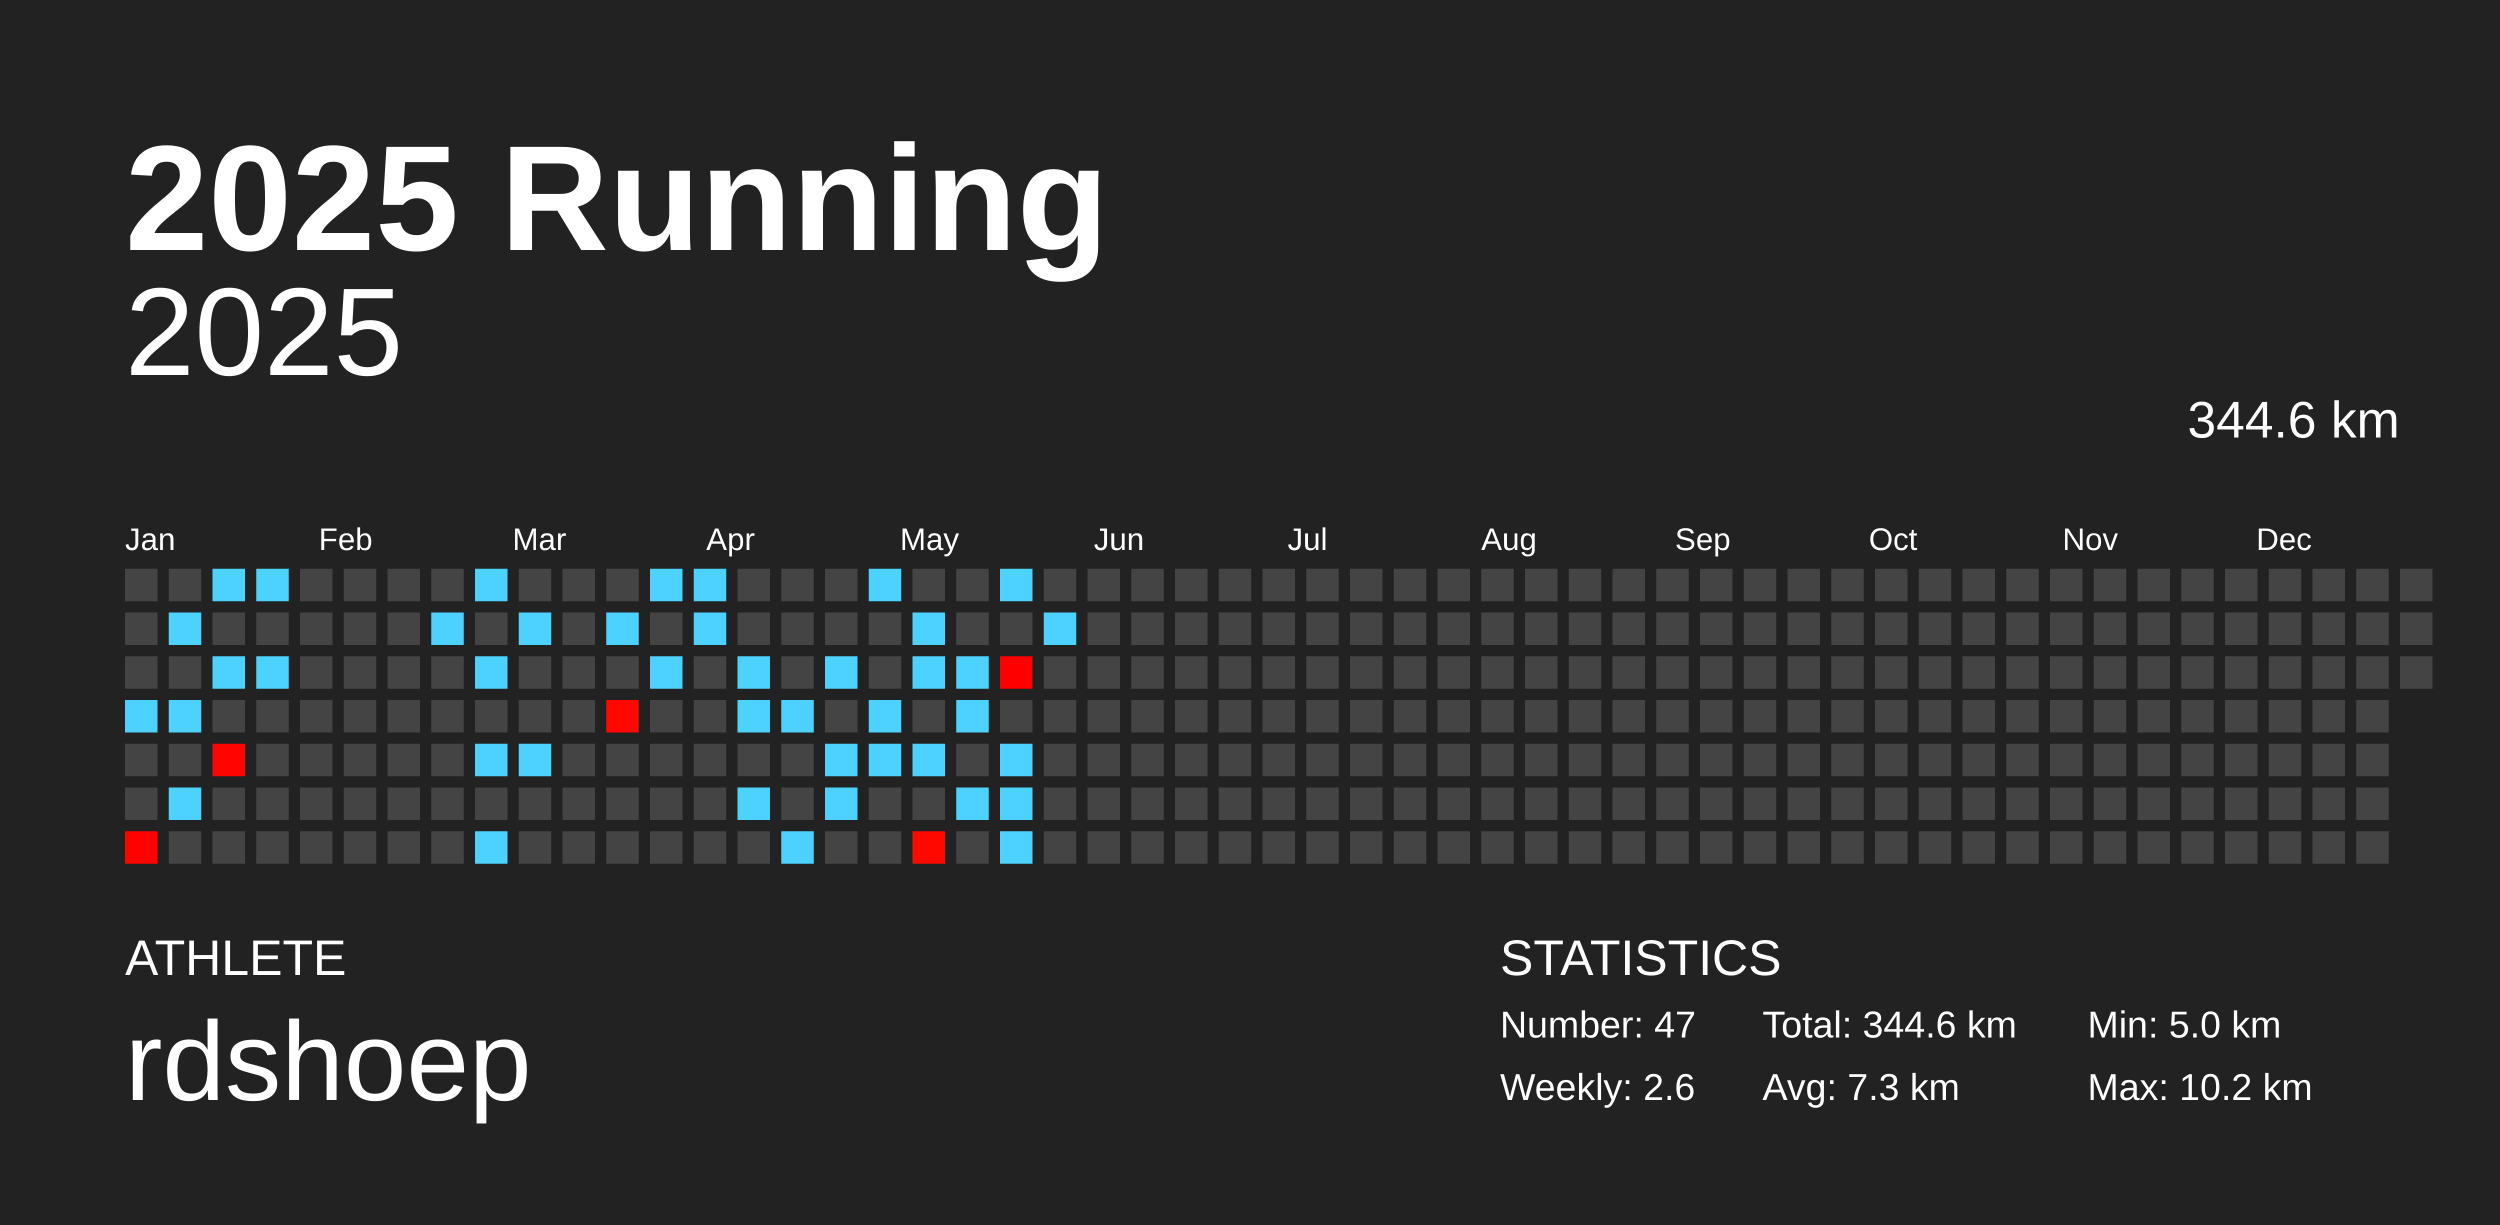
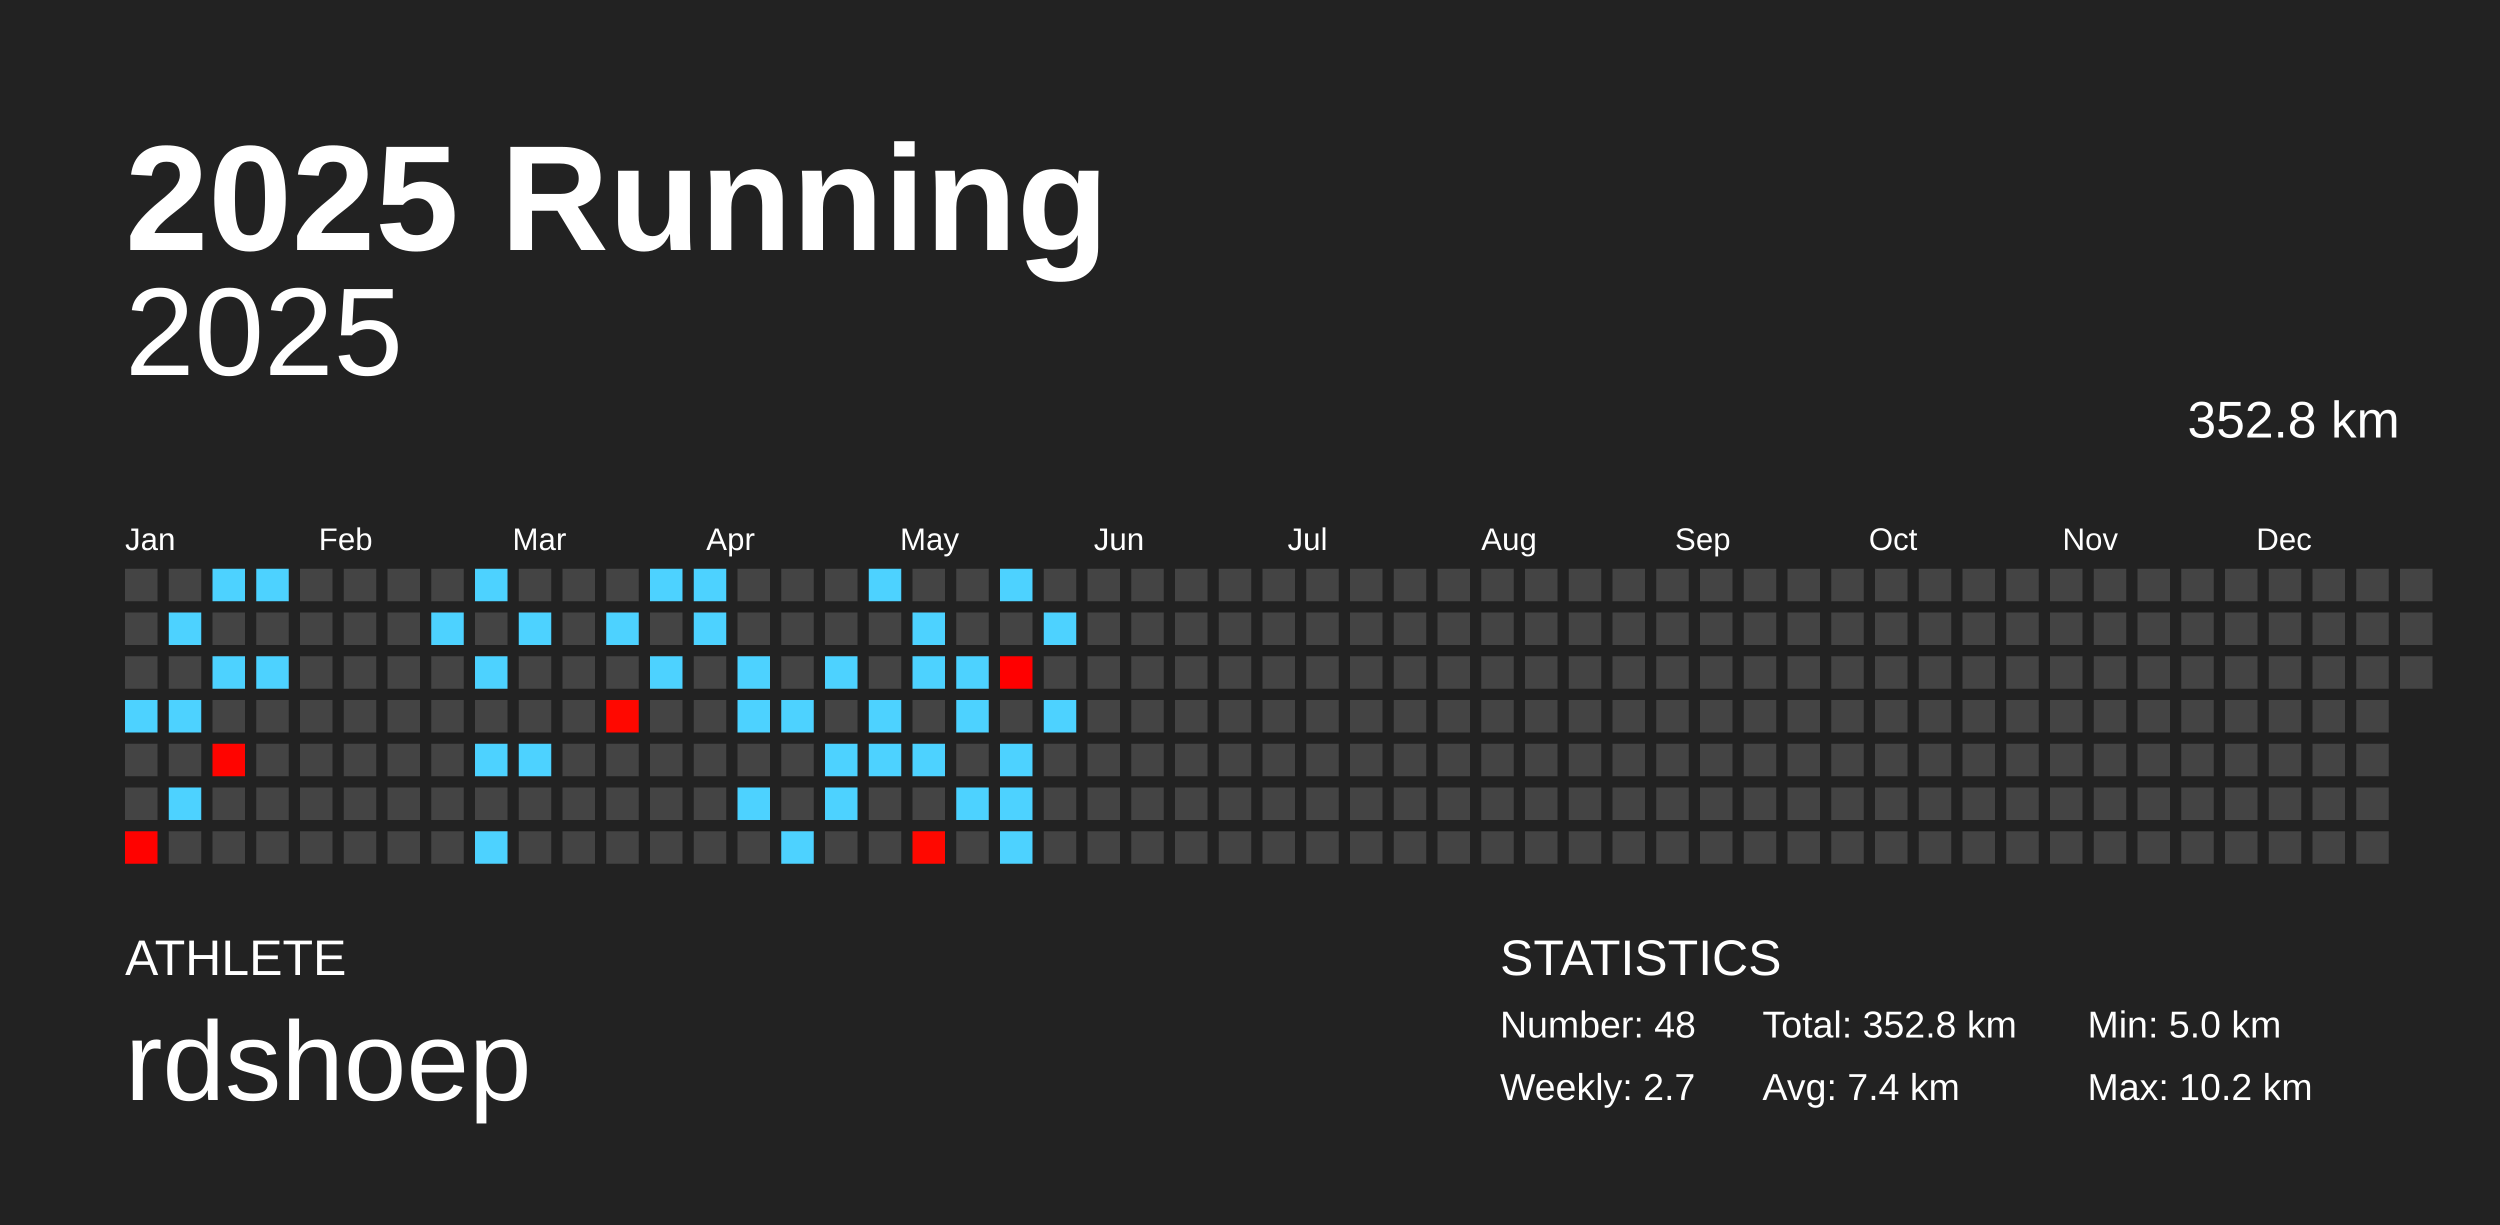
<svg xmlns="http://www.w3.org/2000/svg" baseProfile="full" height="98mm" version="1.1" viewBox="0,0,200,98" width="200mm">
  <defs />
  <rect fill="#222222" height="98" width="200" x="0" y="0" />
  <text fill="#FFFFFF" style="font-size:12px; font-family:Arial; font-weight:bold;" x="10" y="20">2025 Running</text>
  <text fill="#FFFFFF" style="font-size:4px; font-family:Arial" x="10" y="78">ATHLETE</text>
  <text fill="#FFFFFF" style="font-size:9px; font-family:Arial" x="10" y="88">rdshoep</text>
  <text fill="#FFFFFF" style="font-size:4px; font-family:Arial" x="120" y="78">STATISTICS</text>
-   <text fill="#FFFFFF" style="font-size:3px; font-family:Arial" x="120" y="83">Number: 47</text>
-   <text fill="#FFFFFF" style="font-size:3px; font-family:Arial" x="120" y="88">Weekly: 2.6</text>
-   <text fill="#FFFFFF" style="font-size:3px; font-family:Arial" x="141" y="83">Total: 344.6 km</text>
-   <text fill="#FFFFFF" style="font-size:3px; font-family:Arial" x="141" y="88">Avg: 7.3 km</text>
+   <text fill="#FFFFFF" style="font-size:3px; font-family:Arial" x="120" y="83">Number: 48</text>
+   <text fill="#FFFFFF" style="font-size:3px; font-family:Arial" x="120" y="88">Weekly: 2.7</text>
+   <text fill="#FFFFFF" style="font-size:3px; font-family:Arial" x="141" y="83">Total: 352.8 km</text>
+   <text fill="#FFFFFF" style="font-size:3px; font-family:Arial" x="141" y="88">Avg: 7.4 km</text>
  <text fill="#FFFFFF" style="font-size:3px; font-family:Arial" x="167" y="83">Min: 5.0 km</text>
  <text fill="#FFFFFF" style="font-size:3px; font-family:Arial" x="167" y="88">Max: 10.2 km</text>
  <text alignment-baseline="hanging" fill="#FFFFFF" style="font-size:10.0px; font-family:Arial;" x="10" y="30">2025</text>
-   <text alignment-baseline="hanging" fill="#FFFFFF" style="font-size:4.125px; font-family:Arial;" x="175" y="35">344.6 km</text>
+   <text alignment-baseline="hanging" fill="#FFFFFF" style="font-size:4.125px; font-family:Arial;" x="175" y="35">352.8 km</text>
  <text fill="#FFFFFF" style="font-size:2.5px; font-family:Arial" x="10.0" y="44">Jan</text>
  <text fill="#FFFFFF" style="font-size:2.5px; font-family:Arial" x="25.5" y="44">Feb</text>
  <text fill="#FFFFFF" style="font-size:2.5px; font-family:Arial" x="41.0" y="44">Mar</text>
  <text fill="#FFFFFF" style="font-size:2.5px; font-family:Arial" x="56.5" y="44">Apr</text>
  <text fill="#FFFFFF" style="font-size:2.5px; font-family:Arial" x="72.0" y="44">May</text>
  <text fill="#FFFFFF" style="font-size:2.5px; font-family:Arial" x="87.5" y="44">Jun</text>
  <text fill="#FFFFFF" style="font-size:2.5px; font-family:Arial" x="103.0" y="44">Jul</text>
  <text fill="#FFFFFF" style="font-size:2.5px; font-family:Arial" x="118.5" y="44">Aug</text>
  <text fill="#FFFFFF" style="font-size:2.5px; font-family:Arial" x="134.0" y="44">Sep</text>
  <text fill="#FFFFFF" style="font-size:2.5px; font-family:Arial" x="149.5" y="44">Oct</text>
  <text fill="#FFFFFF" style="font-size:2.5px; font-family:Arial" x="165.0" y="44">Nov</text>
  <text fill="#FFFFFF" style="font-size:2.5px; font-family:Arial" x="180.5" y="44">Dec</text>
  <rect fill="#444444" height="2.6" width="2.6" x="10.0" y="45.5" />
  <rect fill="#444444" height="2.6" width="2.6" x="10.0" y="49.0" />
  <rect fill="#444444" height="2.6" width="2.6" x="10.0" y="52.5" />
  <rect fill="#4dd2ff" height="2.6" width="2.6" x="10.0" y="56.0" />
  <rect fill="#444444" height="2.6" width="2.6" x="10.0" y="59.5" />
  <rect fill="#444444" height="2.6" width="2.6" x="10.0" y="63.0" />
  <rect fill="#ff0200" height="2.6" width="2.6" x="10.0" y="66.5" />
  <rect fill="#444444" height="2.6" width="2.6" x="13.5" y="45.5" />
  <rect fill="#4dd2ff" height="2.6" width="2.6" x="13.5" y="49.0" />
  <rect fill="#444444" height="2.6" width="2.6" x="13.5" y="52.5" />
  <rect fill="#4dd2ff" height="2.6" width="2.6" x="13.5" y="56.0" />
  <rect fill="#444444" height="2.6" width="2.6" x="13.5" y="59.5" />
  <rect fill="#4dd2ff" height="2.6" width="2.6" x="13.5" y="63.0" />
  <rect fill="#444444" height="2.6" width="2.6" x="13.5" y="66.5" />
  <rect fill="#4dd2ff" height="2.6" width="2.6" x="17.0" y="45.5" />
  <rect fill="#444444" height="2.6" width="2.6" x="17.0" y="49.0" />
  <rect fill="#4dd2ff" height="2.6" width="2.6" x="17.0" y="52.5" />
  <rect fill="#444444" height="2.6" width="2.6" x="17.0" y="56.0" />
  <rect fill="#ff0400" height="2.6" width="2.6" x="17.0" y="59.5" />
  <rect fill="#444444" height="2.6" width="2.6" x="17.0" y="63.0" />
  <rect fill="#444444" height="2.6" width="2.6" x="17.0" y="66.5" />
  <rect fill="#4dd2ff" height="2.6" width="2.6" x="20.5" y="45.5" />
  <rect fill="#444444" height="2.6" width="2.6" x="20.5" y="49.0" />
  <rect fill="#4dd2ff" height="2.6" width="2.6" x="20.5" y="52.5" />
  <rect fill="#444444" height="2.6" width="2.6" x="20.5" y="56.0" />
  <rect fill="#444444" height="2.6" width="2.6" x="20.5" y="59.5" />
  <rect fill="#444444" height="2.6" width="2.6" x="20.5" y="63.0" />
  <rect fill="#444444" height="2.6" width="2.6" x="20.5" y="66.5" />
  <rect fill="#444444" height="2.6" width="2.6" x="24.0" y="45.5" />
  <rect fill="#444444" height="2.6" width="2.6" x="24.0" y="49.0" />
  <rect fill="#444444" height="2.6" width="2.6" x="24.0" y="52.5" />
  <rect fill="#444444" height="2.6" width="2.6" x="24.0" y="56.0" />
  <rect fill="#444444" height="2.6" width="2.6" x="24.0" y="59.5" />
  <rect fill="#444444" height="2.6" width="2.6" x="24.0" y="63.0" />
  <rect fill="#444444" height="2.6" width="2.6" x="24.0" y="66.5" />
  <rect fill="#444444" height="2.6" width="2.6" x="27.5" y="45.5" />
  <rect fill="#444444" height="2.6" width="2.6" x="27.5" y="49.0" />
  <rect fill="#444444" height="2.6" width="2.6" x="27.5" y="52.5" />
  <rect fill="#444444" height="2.6" width="2.6" x="27.5" y="56.0" />
  <rect fill="#444444" height="2.6" width="2.6" x="27.5" y="59.5" />
  <rect fill="#444444" height="2.6" width="2.6" x="27.5" y="63.0" />
  <rect fill="#444444" height="2.6" width="2.6" x="27.5" y="66.5" />
  <rect fill="#444444" height="2.6" width="2.6" x="31.0" y="45.5" />
  <rect fill="#444444" height="2.6" width="2.6" x="31.0" y="49.0" />
  <rect fill="#444444" height="2.6" width="2.6" x="31.0" y="52.5" />
  <rect fill="#444444" height="2.6" width="2.6" x="31.0" y="56.0" />
  <rect fill="#444444" height="2.6" width="2.6" x="31.0" y="59.5" />
  <rect fill="#444444" height="2.6" width="2.6" x="31.0" y="63.0" />
  <rect fill="#444444" height="2.6" width="2.6" x="31.0" y="66.5" />
  <rect fill="#444444" height="2.6" width="2.6" x="34.5" y="45.5" />
  <rect fill="#4dd2ff" height="2.6" width="2.6" x="34.5" y="49.0" />
  <rect fill="#444444" height="2.6" width="2.6" x="34.5" y="52.5" />
  <rect fill="#444444" height="2.6" width="2.6" x="34.5" y="56.0" />
  <rect fill="#444444" height="2.6" width="2.6" x="34.5" y="59.5" />
  <rect fill="#444444" height="2.6" width="2.6" x="34.5" y="63.0" />
  <rect fill="#444444" height="2.6" width="2.6" x="34.5" y="66.5" />
  <rect fill="#4dd2ff" height="2.6" width="2.6" x="38.0" y="45.5" />
  <rect fill="#444444" height="2.6" width="2.6" x="38.0" y="49.0" />
  <rect fill="#4dd2ff" height="2.6" width="2.6" x="38.0" y="52.5" />
  <rect fill="#444444" height="2.6" width="2.6" x="38.0" y="56.0" />
  <rect fill="#4dd2ff" height="2.6" width="2.6" x="38.0" y="59.5" />
  <rect fill="#444444" height="2.6" width="2.6" x="38.0" y="63.0" />
  <rect fill="#4dd2ff" height="2.6" width="2.6" x="38.0" y="66.5" />
  <rect fill="#444444" height="2.6" width="2.6" x="41.5" y="45.5" />
  <rect fill="#4dd2ff" height="2.6" width="2.6" x="41.5" y="49.0" />
  <rect fill="#444444" height="2.6" width="2.6" x="41.5" y="52.5" />
  <rect fill="#444444" height="2.6" width="2.6" x="41.5" y="56.0" />
  <rect fill="#4dd2ff" height="2.6" width="2.6" x="41.5" y="59.5" />
  <rect fill="#444444" height="2.6" width="2.6" x="41.5" y="63.0" />
  <rect fill="#444444" height="2.6" width="2.6" x="41.5" y="66.5" />
  <rect fill="#444444" height="2.6" width="2.6" x="45.0" y="45.5" />
  <rect fill="#444444" height="2.6" width="2.6" x="45.0" y="49.0" />
  <rect fill="#444444" height="2.6" width="2.6" x="45.0" y="52.5" />
  <rect fill="#444444" height="2.6" width="2.6" x="45.0" y="56.0" />
  <rect fill="#444444" height="2.6" width="2.6" x="45.0" y="59.5" />
  <rect fill="#444444" height="2.6" width="2.6" x="45.0" y="63.0" />
  <rect fill="#444444" height="2.6" width="2.6" x="45.0" y="66.5" />
  <rect fill="#444444" height="2.6" width="2.6" x="48.5" y="45.5" />
  <rect fill="#4dd2ff" height="2.6" width="2.6" x="48.5" y="49.0" />
  <rect fill="#444444" height="2.6" width="2.6" x="48.5" y="52.5" />
  <rect fill="#ff0800" height="2.6" width="2.6" x="48.5" y="56.0" />
  <rect fill="#444444" height="2.6" width="2.6" x="48.5" y="59.5" />
  <rect fill="#444444" height="2.6" width="2.6" x="48.5" y="63.0" />
  <rect fill="#444444" height="2.6" width="2.6" x="48.5" y="66.5" />
  <rect fill="#4dd2ff" height="2.6" width="2.6" x="52.0" y="45.5" />
  <rect fill="#444444" height="2.6" width="2.6" x="52.0" y="49.0" />
  <rect fill="#4dd2ff" height="2.6" width="2.6" x="52.0" y="52.5" />
  <rect fill="#444444" height="2.6" width="2.6" x="52.0" y="56.0" />
  <rect fill="#444444" height="2.6" width="2.6" x="52.0" y="59.5" />
  <rect fill="#444444" height="2.6" width="2.6" x="52.0" y="63.0" />
  <rect fill="#444444" height="2.6" width="2.6" x="52.0" y="66.5" />
  <rect fill="#4dd2ff" height="2.6" width="2.6" x="55.5" y="45.5" />
  <rect fill="#4dd2ff" height="2.6" width="2.6" x="55.5" y="49.0" />
  <rect fill="#444444" height="2.6" width="2.6" x="55.5" y="52.5" />
  <rect fill="#444444" height="2.6" width="2.6" x="55.5" y="56.0" />
  <rect fill="#444444" height="2.6" width="2.6" x="55.5" y="59.5" />
  <rect fill="#444444" height="2.6" width="2.6" x="55.5" y="63.0" />
  <rect fill="#444444" height="2.6" width="2.6" x="55.5" y="66.5" />
  <rect fill="#444444" height="2.6" width="2.6" x="59.0" y="45.5" />
  <rect fill="#444444" height="2.6" width="2.6" x="59.0" y="49.0" />
  <rect fill="#4dd2ff" height="2.6" width="2.6" x="59.0" y="52.5" />
  <rect fill="#4dd2ff" height="2.6" width="2.6" x="59.0" y="56.0" />
  <rect fill="#444444" height="2.6" width="2.6" x="59.0" y="59.5" />
  <rect fill="#4dd2ff" height="2.6" width="2.6" x="59.0" y="63.0" />
  <rect fill="#444444" height="2.6" width="2.6" x="59.0" y="66.5" />
  <rect fill="#444444" height="2.6" width="2.6" x="62.5" y="45.5" />
  <rect fill="#444444" height="2.6" width="2.6" x="62.5" y="49.0" />
  <rect fill="#444444" height="2.6" width="2.6" x="62.5" y="52.5" />
  <rect fill="#4dd2ff" height="2.6" width="2.6" x="62.5" y="56.0" />
  <rect fill="#444444" height="2.6" width="2.6" x="62.5" y="59.5" />
  <rect fill="#444444" height="2.6" width="2.6" x="62.5" y="63.0" />
  <rect fill="#4dd2ff" height="2.6" width="2.6" x="62.5" y="66.5" />
  <rect fill="#444444" height="2.6" width="2.6" x="66.0" y="45.5" />
  <rect fill="#444444" height="2.6" width="2.6" x="66.0" y="49.0" />
  <rect fill="#4dd2ff" height="2.6" width="2.6" x="66.0" y="52.5" />
  <rect fill="#444444" height="2.6" width="2.6" x="66.0" y="56.0" />
  <rect fill="#4dd2ff" height="2.6" width="2.6" x="66.0" y="59.5" />
  <rect fill="#4dd2ff" height="2.6" width="2.6" x="66.0" y="63.0" />
  <rect fill="#444444" height="2.6" width="2.6" x="66.0" y="66.5" />
  <rect fill="#4dd2ff" height="2.6" width="2.6" x="69.5" y="45.5" />
  <rect fill="#444444" height="2.6" width="2.6" x="69.5" y="49.0" />
  <rect fill="#444444" height="2.6" width="2.6" x="69.5" y="52.5" />
  <rect fill="#4dd2ff" height="2.6" width="2.6" x="69.5" y="56.0" />
  <rect fill="#4dd2ff" height="2.6" width="2.6" x="69.5" y="59.5" />
  <rect fill="#444444" height="2.6" width="2.6" x="69.5" y="63.0" />
  <rect fill="#444444" height="2.6" width="2.6" x="69.5" y="66.5" />
  <rect fill="#444444" height="2.6" width="2.6" x="73.0" y="45.5" />
  <rect fill="#4dd2ff" height="2.6" width="2.6" x="73.0" y="49.0" />
  <rect fill="#4dd2ff" height="2.6" width="2.6" x="73.0" y="52.5" />
  <rect fill="#444444" height="2.6" width="2.6" x="73.0" y="56.0" />
  <rect fill="#4dd2ff" height="2.6" width="2.6" x="73.0" y="59.5" />
  <rect fill="#444444" height="2.6" width="2.6" x="73.0" y="63.0" />
  <rect fill="#ff0800" height="2.6" width="2.6" x="73.0" y="66.5" />
  <rect fill="#444444" height="2.6" width="2.6" x="76.5" y="45.5" />
  <rect fill="#444444" height="2.6" width="2.6" x="76.5" y="49.0" />
  <rect fill="#4dd2ff" height="2.6" width="2.6" x="76.5" y="52.5" />
  <rect fill="#4dd2ff" height="2.6" width="2.6" x="76.5" y="56.0" />
  <rect fill="#444444" height="2.6" width="2.6" x="76.5" y="59.5" />
  <rect fill="#4dd2ff" height="2.6" width="2.6" x="76.5" y="63.0" />
  <rect fill="#444444" height="2.6" width="2.6" x="76.5" y="66.5" />
  <rect fill="#4dd2ff" height="2.6" width="2.6" x="80.0" y="45.5" />
  <rect fill="#444444" height="2.6" width="2.6" x="80.0" y="49.0" />
  <rect fill="#ff0000" height="2.6" width="2.6" x="80.0" y="52.5" />
  <rect fill="#444444" height="2.6" width="2.6" x="80.0" y="56.0" />
  <rect fill="#4dd2ff" height="2.6" width="2.6" x="80.0" y="59.5" />
  <rect fill="#4dd2ff" height="2.6" width="2.6" x="80.0" y="63.0" />
  <rect fill="#4dd2ff" height="2.6" width="2.6" x="80.0" y="66.5" />
  <rect fill="#444444" height="2.6" width="2.6" x="83.5" y="45.5" />
  <rect fill="#4dd2ff" height="2.6" width="2.6" x="83.5" y="49.0" />
  <rect fill="#444444" height="2.6" width="2.6" x="83.5" y="52.5" />
-   <rect fill="#444444" height="2.6" width="2.6" x="83.5" y="56.0" />
+   <rect fill="#4dd2ff" height="2.6" width="2.6" x="83.5" y="56.0" />
  <rect fill="#444444" height="2.6" width="2.6" x="83.5" y="59.5" />
  <rect fill="#444444" height="2.6" width="2.6" x="83.5" y="63.0" />
  <rect fill="#444444" height="2.6" width="2.6" x="83.5" y="66.5" />
  <rect fill="#444444" height="2.6" width="2.6" x="87.0" y="45.5" />
  <rect fill="#444444" height="2.6" width="2.6" x="87.0" y="49.0" />
  <rect fill="#444444" height="2.6" width="2.6" x="87.0" y="52.5" />
  <rect fill="#444444" height="2.6" width="2.6" x="87.0" y="56.0" />
  <rect fill="#444444" height="2.6" width="2.6" x="87.0" y="59.5" />
  <rect fill="#444444" height="2.6" width="2.6" x="87.0" y="63.0" />
  <rect fill="#444444" height="2.6" width="2.6" x="87.0" y="66.5" />
  <rect fill="#444444" height="2.6" width="2.6" x="90.5" y="45.5" />
  <rect fill="#444444" height="2.6" width="2.6" x="90.5" y="49.0" />
  <rect fill="#444444" height="2.6" width="2.6" x="90.5" y="52.5" />
  <rect fill="#444444" height="2.6" width="2.6" x="90.5" y="56.0" />
  <rect fill="#444444" height="2.6" width="2.6" x="90.5" y="59.5" />
  <rect fill="#444444" height="2.6" width="2.6" x="90.5" y="63.0" />
  <rect fill="#444444" height="2.6" width="2.6" x="90.5" y="66.5" />
  <rect fill="#444444" height="2.6" width="2.6" x="94.0" y="45.5" />
  <rect fill="#444444" height="2.6" width="2.6" x="94.0" y="49.0" />
  <rect fill="#444444" height="2.6" width="2.6" x="94.0" y="52.5" />
  <rect fill="#444444" height="2.6" width="2.6" x="94.0" y="56.0" />
  <rect fill="#444444" height="2.6" width="2.6" x="94.0" y="59.5" />
  <rect fill="#444444" height="2.6" width="2.6" x="94.0" y="63.0" />
  <rect fill="#444444" height="2.6" width="2.6" x="94.0" y="66.5" />
  <rect fill="#444444" height="2.6" width="2.6" x="97.5" y="45.5" />
  <rect fill="#444444" height="2.6" width="2.6" x="97.5" y="49.0" />
  <rect fill="#444444" height="2.6" width="2.6" x="97.5" y="52.5" />
  <rect fill="#444444" height="2.6" width="2.6" x="97.5" y="56.0" />
  <rect fill="#444444" height="2.6" width="2.6" x="97.5" y="59.5" />
  <rect fill="#444444" height="2.6" width="2.6" x="97.5" y="63.0" />
  <rect fill="#444444" height="2.6" width="2.6" x="97.5" y="66.5" />
  <rect fill="#444444" height="2.6" width="2.6" x="101.0" y="45.5" />
  <rect fill="#444444" height="2.6" width="2.6" x="101.0" y="49.0" />
  <rect fill="#444444" height="2.6" width="2.6" x="101.0" y="52.5" />
  <rect fill="#444444" height="2.6" width="2.6" x="101.0" y="56.0" />
  <rect fill="#444444" height="2.6" width="2.6" x="101.0" y="59.5" />
  <rect fill="#444444" height="2.6" width="2.6" x="101.0" y="63.0" />
  <rect fill="#444444" height="2.6" width="2.6" x="101.0" y="66.5" />
  <rect fill="#444444" height="2.6" width="2.6" x="104.5" y="45.5" />
  <rect fill="#444444" height="2.6" width="2.6" x="104.5" y="49.0" />
  <rect fill="#444444" height="2.6" width="2.6" x="104.5" y="52.5" />
  <rect fill="#444444" height="2.6" width="2.6" x="104.5" y="56.0" />
  <rect fill="#444444" height="2.6" width="2.6" x="104.5" y="59.5" />
  <rect fill="#444444" height="2.6" width="2.6" x="104.5" y="63.0" />
  <rect fill="#444444" height="2.6" width="2.6" x="104.5" y="66.5" />
  <rect fill="#444444" height="2.6" width="2.6" x="108.0" y="45.5" />
  <rect fill="#444444" height="2.6" width="2.6" x="108.0" y="49.0" />
  <rect fill="#444444" height="2.6" width="2.6" x="108.0" y="52.5" />
  <rect fill="#444444" height="2.6" width="2.6" x="108.0" y="56.0" />
  <rect fill="#444444" height="2.6" width="2.6" x="108.0" y="59.5" />
  <rect fill="#444444" height="2.6" width="2.6" x="108.0" y="63.0" />
  <rect fill="#444444" height="2.6" width="2.6" x="108.0" y="66.5" />
  <rect fill="#444444" height="2.6" width="2.6" x="111.5" y="45.5" />
  <rect fill="#444444" height="2.6" width="2.6" x="111.5" y="49.0" />
  <rect fill="#444444" height="2.6" width="2.6" x="111.5" y="52.5" />
  <rect fill="#444444" height="2.6" width="2.6" x="111.5" y="56.0" />
  <rect fill="#444444" height="2.6" width="2.6" x="111.5" y="59.5" />
  <rect fill="#444444" height="2.6" width="2.6" x="111.5" y="63.0" />
  <rect fill="#444444" height="2.6" width="2.6" x="111.5" y="66.5" />
  <rect fill="#444444" height="2.6" width="2.6" x="115.0" y="45.5" />
  <rect fill="#444444" height="2.6" width="2.6" x="115.0" y="49.0" />
  <rect fill="#444444" height="2.6" width="2.6" x="115.0" y="52.5" />
  <rect fill="#444444" height="2.6" width="2.6" x="115.0" y="56.0" />
  <rect fill="#444444" height="2.6" width="2.6" x="115.0" y="59.5" />
  <rect fill="#444444" height="2.6" width="2.6" x="115.0" y="63.0" />
  <rect fill="#444444" height="2.6" width="2.6" x="115.0" y="66.5" />
  <rect fill="#444444" height="2.6" width="2.6" x="118.5" y="45.5" />
  <rect fill="#444444" height="2.6" width="2.6" x="118.5" y="49.0" />
  <rect fill="#444444" height="2.6" width="2.6" x="118.5" y="52.5" />
  <rect fill="#444444" height="2.6" width="2.6" x="118.5" y="56.0" />
  <rect fill="#444444" height="2.6" width="2.6" x="118.5" y="59.5" />
  <rect fill="#444444" height="2.6" width="2.6" x="118.5" y="63.0" />
  <rect fill="#444444" height="2.6" width="2.6" x="118.5" y="66.5" />
  <rect fill="#444444" height="2.6" width="2.6" x="122.0" y="45.5" />
  <rect fill="#444444" height="2.6" width="2.6" x="122.0" y="49.0" />
  <rect fill="#444444" height="2.6" width="2.6" x="122.0" y="52.5" />
  <rect fill="#444444" height="2.6" width="2.6" x="122.0" y="56.0" />
  <rect fill="#444444" height="2.6" width="2.6" x="122.0" y="59.5" />
  <rect fill="#444444" height="2.6" width="2.6" x="122.0" y="63.0" />
  <rect fill="#444444" height="2.6" width="2.6" x="122.0" y="66.5" />
  <rect fill="#444444" height="2.6" width="2.6" x="125.5" y="45.5" />
  <rect fill="#444444" height="2.6" width="2.6" x="125.5" y="49.0" />
  <rect fill="#444444" height="2.6" width="2.6" x="125.5" y="52.5" />
  <rect fill="#444444" height="2.6" width="2.6" x="125.5" y="56.0" />
  <rect fill="#444444" height="2.6" width="2.6" x="125.5" y="59.5" />
  <rect fill="#444444" height="2.6" width="2.6" x="125.5" y="63.0" />
  <rect fill="#444444" height="2.6" width="2.6" x="125.5" y="66.5" />
  <rect fill="#444444" height="2.6" width="2.6" x="129.0" y="45.5" />
  <rect fill="#444444" height="2.6" width="2.6" x="129.0" y="49.0" />
  <rect fill="#444444" height="2.6" width="2.6" x="129.0" y="52.5" />
  <rect fill="#444444" height="2.6" width="2.6" x="129.0" y="56.0" />
  <rect fill="#444444" height="2.6" width="2.6" x="129.0" y="59.5" />
  <rect fill="#444444" height="2.6" width="2.6" x="129.0" y="63.0" />
  <rect fill="#444444" height="2.6" width="2.6" x="129.0" y="66.5" />
  <rect fill="#444444" height="2.6" width="2.6" x="132.5" y="45.5" />
  <rect fill="#444444" height="2.6" width="2.6" x="132.5" y="49.0" />
  <rect fill="#444444" height="2.6" width="2.6" x="132.5" y="52.5" />
  <rect fill="#444444" height="2.6" width="2.6" x="132.5" y="56.0" />
  <rect fill="#444444" height="2.6" width="2.6" x="132.5" y="59.5" />
  <rect fill="#444444" height="2.6" width="2.6" x="132.5" y="63.0" />
  <rect fill="#444444" height="2.6" width="2.6" x="132.5" y="66.5" />
  <rect fill="#444444" height="2.6" width="2.6" x="136.0" y="45.5" />
  <rect fill="#444444" height="2.6" width="2.6" x="136.0" y="49.0" />
  <rect fill="#444444" height="2.6" width="2.6" x="136.0" y="52.5" />
  <rect fill="#444444" height="2.6" width="2.6" x="136.0" y="56.0" />
  <rect fill="#444444" height="2.6" width="2.6" x="136.0" y="59.5" />
  <rect fill="#444444" height="2.6" width="2.6" x="136.0" y="63.0" />
  <rect fill="#444444" height="2.6" width="2.6" x="136.0" y="66.5" />
  <rect fill="#444444" height="2.6" width="2.6" x="139.5" y="45.5" />
  <rect fill="#444444" height="2.6" width="2.6" x="139.5" y="49.0" />
  <rect fill="#444444" height="2.6" width="2.6" x="139.5" y="52.5" />
  <rect fill="#444444" height="2.6" width="2.6" x="139.5" y="56.0" />
  <rect fill="#444444" height="2.6" width="2.6" x="139.5" y="59.5" />
  <rect fill="#444444" height="2.6" width="2.6" x="139.5" y="63.0" />
  <rect fill="#444444" height="2.6" width="2.6" x="139.5" y="66.5" />
  <rect fill="#444444" height="2.6" width="2.6" x="143.0" y="45.5" />
  <rect fill="#444444" height="2.6" width="2.6" x="143.0" y="49.0" />
  <rect fill="#444444" height="2.6" width="2.6" x="143.0" y="52.5" />
  <rect fill="#444444" height="2.6" width="2.6" x="143.0" y="56.0" />
  <rect fill="#444444" height="2.6" width="2.6" x="143.0" y="59.5" />
  <rect fill="#444444" height="2.6" width="2.6" x="143.0" y="63.0" />
  <rect fill="#444444" height="2.6" width="2.6" x="143.0" y="66.5" />
  <rect fill="#444444" height="2.6" width="2.6" x="146.5" y="45.5" />
  <rect fill="#444444" height="2.6" width="2.6" x="146.5" y="49.0" />
  <rect fill="#444444" height="2.6" width="2.6" x="146.5" y="52.5" />
  <rect fill="#444444" height="2.6" width="2.6" x="146.5" y="56.0" />
  <rect fill="#444444" height="2.6" width="2.6" x="146.5" y="59.5" />
  <rect fill="#444444" height="2.6" width="2.6" x="146.5" y="63.0" />
  <rect fill="#444444" height="2.6" width="2.6" x="146.5" y="66.5" />
  <rect fill="#444444" height="2.6" width="2.6" x="150.0" y="45.5" />
  <rect fill="#444444" height="2.6" width="2.6" x="150.0" y="49.0" />
  <rect fill="#444444" height="2.6" width="2.6" x="150.0" y="52.5" />
  <rect fill="#444444" height="2.6" width="2.6" x="150.0" y="56.0" />
  <rect fill="#444444" height="2.6" width="2.6" x="150.0" y="59.5" />
  <rect fill="#444444" height="2.6" width="2.6" x="150.0" y="63.0" />
  <rect fill="#444444" height="2.6" width="2.6" x="150.0" y="66.5" />
  <rect fill="#444444" height="2.6" width="2.6" x="153.5" y="45.5" />
  <rect fill="#444444" height="2.6" width="2.6" x="153.5" y="49.0" />
  <rect fill="#444444" height="2.6" width="2.6" x="153.5" y="52.5" />
  <rect fill="#444444" height="2.6" width="2.6" x="153.5" y="56.0" />
  <rect fill="#444444" height="2.6" width="2.6" x="153.5" y="59.5" />
  <rect fill="#444444" height="2.6" width="2.6" x="153.5" y="63.0" />
  <rect fill="#444444" height="2.6" width="2.6" x="153.5" y="66.5" />
  <rect fill="#444444" height="2.6" width="2.6" x="157.0" y="45.5" />
  <rect fill="#444444" height="2.6" width="2.6" x="157.0" y="49.0" />
  <rect fill="#444444" height="2.6" width="2.6" x="157.0" y="52.5" />
  <rect fill="#444444" height="2.6" width="2.6" x="157.0" y="56.0" />
  <rect fill="#444444" height="2.6" width="2.6" x="157.0" y="59.5" />
  <rect fill="#444444" height="2.6" width="2.6" x="157.0" y="63.0" />
  <rect fill="#444444" height="2.6" width="2.6" x="157.0" y="66.5" />
  <rect fill="#444444" height="2.6" width="2.6" x="160.5" y="45.5" />
  <rect fill="#444444" height="2.6" width="2.6" x="160.5" y="49.0" />
  <rect fill="#444444" height="2.6" width="2.6" x="160.5" y="52.5" />
  <rect fill="#444444" height="2.6" width="2.6" x="160.5" y="56.0" />
  <rect fill="#444444" height="2.6" width="2.6" x="160.5" y="59.5" />
  <rect fill="#444444" height="2.6" width="2.6" x="160.5" y="63.0" />
  <rect fill="#444444" height="2.6" width="2.6" x="160.5" y="66.5" />
  <rect fill="#444444" height="2.6" width="2.6" x="164.0" y="45.5" />
  <rect fill="#444444" height="2.6" width="2.6" x="164.0" y="49.0" />
  <rect fill="#444444" height="2.6" width="2.6" x="164.0" y="52.5" />
  <rect fill="#444444" height="2.6" width="2.6" x="164.0" y="56.0" />
  <rect fill="#444444" height="2.6" width="2.6" x="164.0" y="59.5" />
  <rect fill="#444444" height="2.6" width="2.6" x="164.0" y="63.0" />
  <rect fill="#444444" height="2.6" width="2.6" x="164.0" y="66.5" />
  <rect fill="#444444" height="2.6" width="2.6" x="167.5" y="45.5" />
  <rect fill="#444444" height="2.6" width="2.6" x="167.5" y="49.0" />
  <rect fill="#444444" height="2.6" width="2.6" x="167.5" y="52.5" />
  <rect fill="#444444" height="2.6" width="2.6" x="167.5" y="56.0" />
  <rect fill="#444444" height="2.6" width="2.6" x="167.5" y="59.5" />
  <rect fill="#444444" height="2.6" width="2.6" x="167.5" y="63.0" />
  <rect fill="#444444" height="2.6" width="2.6" x="167.5" y="66.5" />
  <rect fill="#444444" height="2.6" width="2.6" x="171.0" y="45.5" />
  <rect fill="#444444" height="2.6" width="2.6" x="171.0" y="49.0" />
  <rect fill="#444444" height="2.6" width="2.6" x="171.0" y="52.5" />
  <rect fill="#444444" height="2.6" width="2.6" x="171.0" y="56.0" />
  <rect fill="#444444" height="2.6" width="2.6" x="171.0" y="59.5" />
  <rect fill="#444444" height="2.6" width="2.6" x="171.0" y="63.0" />
  <rect fill="#444444" height="2.6" width="2.6" x="171.0" y="66.5" />
  <rect fill="#444444" height="2.6" width="2.6" x="174.5" y="45.5" />
  <rect fill="#444444" height="2.6" width="2.6" x="174.5" y="49.0" />
  <rect fill="#444444" height="2.6" width="2.6" x="174.5" y="52.5" />
  <rect fill="#444444" height="2.6" width="2.6" x="174.5" y="56.0" />
  <rect fill="#444444" height="2.6" width="2.6" x="174.5" y="59.5" />
  <rect fill="#444444" height="2.6" width="2.6" x="174.5" y="63.0" />
  <rect fill="#444444" height="2.6" width="2.6" x="174.5" y="66.5" />
  <rect fill="#444444" height="2.6" width="2.6" x="178.0" y="45.5" />
  <rect fill="#444444" height="2.6" width="2.6" x="178.0" y="49.0" />
  <rect fill="#444444" height="2.6" width="2.6" x="178.0" y="52.5" />
  <rect fill="#444444" height="2.6" width="2.6" x="178.0" y="56.0" />
  <rect fill="#444444" height="2.6" width="2.6" x="178.0" y="59.5" />
  <rect fill="#444444" height="2.6" width="2.6" x="178.0" y="63.0" />
  <rect fill="#444444" height="2.6" width="2.6" x="178.0" y="66.5" />
  <rect fill="#444444" height="2.6" width="2.6" x="181.5" y="45.5" />
  <rect fill="#444444" height="2.6" width="2.6" x="181.5" y="49.0" />
  <rect fill="#444444" height="2.6" width="2.6" x="181.5" y="52.5" />
  <rect fill="#444444" height="2.6" width="2.6" x="181.5" y="56.0" />
  <rect fill="#444444" height="2.6" width="2.6" x="181.5" y="59.5" />
  <rect fill="#444444" height="2.6" width="2.6" x="181.5" y="63.0" />
  <rect fill="#444444" height="2.6" width="2.6" x="181.5" y="66.5" />
  <rect fill="#444444" height="2.6" width="2.6" x="185.0" y="45.5" />
  <rect fill="#444444" height="2.6" width="2.6" x="185.0" y="49.0" />
  <rect fill="#444444" height="2.6" width="2.6" x="185.0" y="52.5" />
  <rect fill="#444444" height="2.6" width="2.6" x="185.0" y="56.0" />
  <rect fill="#444444" height="2.6" width="2.6" x="185.0" y="59.5" />
  <rect fill="#444444" height="2.6" width="2.6" x="185.0" y="63.0" />
  <rect fill="#444444" height="2.6" width="2.6" x="185.0" y="66.5" />
  <rect fill="#444444" height="2.6" width="2.6" x="188.5" y="45.5" />
  <rect fill="#444444" height="2.6" width="2.6" x="188.5" y="49.0" />
  <rect fill="#444444" height="2.6" width="2.6" x="188.5" y="52.5" />
  <rect fill="#444444" height="2.6" width="2.6" x="188.5" y="56.0" />
  <rect fill="#444444" height="2.6" width="2.6" x="188.5" y="59.5" />
  <rect fill="#444444" height="2.6" width="2.6" x="188.5" y="63.0" />
  <rect fill="#444444" height="2.6" width="2.6" x="188.5" y="66.5" />
  <rect fill="#444444" height="2.6" width="2.6" x="192.0" y="45.5" />
  <rect fill="#444444" height="2.6" width="2.6" x="192.0" y="49.0" />
  <rect fill="#444444" height="2.6" width="2.6" x="192.0" y="52.5" />
</svg>
